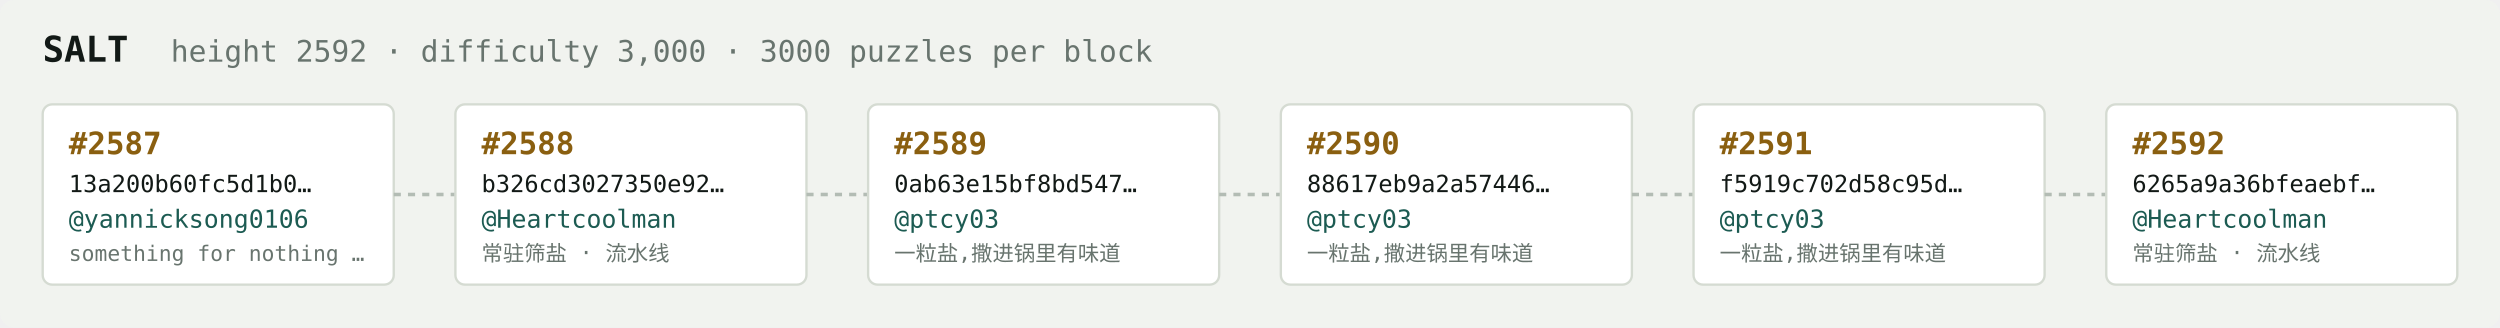
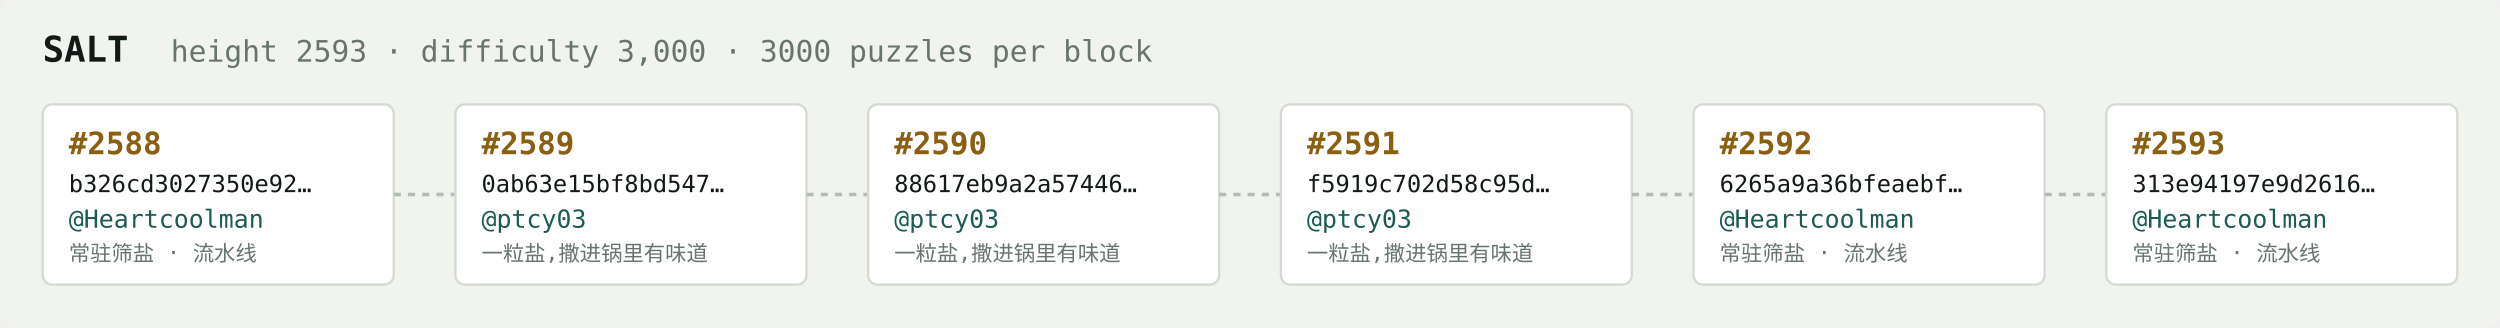
<svg xmlns="http://www.w3.org/2000/svg" width="1054" height="138" viewBox="0 0 1054 138" font-family="ui-monospace,SFMono-Regular,Menlo,monospace">
  <rect fill="#f1f3ef" width="1054" height="138" rx="6" />
  <text x="18" y="26" fill="#121916" font-size="15" font-weight="700">SALT</text>
-   <text x="72" y="26" fill="#68746e" font-size="12.5">height 2592 · difficulty 3,000 · 3000 puzzles per block</text>
+   <text x="72" y="26" fill="#68746e" font-size="12.5">height 2593 · difficulty 3,000 · 3000 puzzles per block</text>
  <rect x="18" y="44" width="148" height="76" rx="4" fill="#ffffff" stroke="#d5dbd2" stroke-width="1" />
-   <text x="29" y="65" fill="#8a5f10" font-size="13" font-weight="700">#2587</text>
-   <text x="29" y="81" fill="#121916" font-size="10">13a200b60fc5d1b0…</text>
-   <text x="29" y="96" fill="#1c5b52" font-size="10.5">@yannicksong0106</text>
-   <text x="29" y="110" fill="#68746e" font-size="9">something for nothing …</text>
+   <text x="29" y="65" fill="#8a5f10" font-size="13" font-weight="700">#2588</text>
+   <text x="29" y="81" fill="#121916" font-size="10">b326cd3027350e92…</text>
+   <text x="29" y="96" fill="#1c5b52" font-size="10.5">@Heartcoolman</text>
+   <text x="29" y="110" fill="#68746e" font-size="9">常驻筛盐 · 流水线</text>
  <line x1="166" y1="82.0" x2="192" y2="82.0" stroke="#b3bcb4" stroke-width="1.5" stroke-dasharray="3 3" />
  <rect x="192" y="44" width="148" height="76" rx="4" fill="#ffffff" stroke="#d5dbd2" stroke-width="1" />
-   <text x="203" y="65" fill="#8a5f10" font-size="13" font-weight="700">#2588</text>
-   <text x="203" y="81" fill="#121916" font-size="10">b326cd3027350e92…</text>
-   <text x="203" y="96" fill="#1c5b52" font-size="10.5">@Heartcoolman</text>
-   <text x="203" y="110" fill="#68746e" font-size="9">常驻筛盐 · 流水线</text>
+   <text x="203" y="65" fill="#8a5f10" font-size="13" font-weight="700">#2589</text>
+   <text x="203" y="81" fill="#121916" font-size="10">0ab63e15bf8bd547…</text>
+   <text x="203" y="96" fill="#1c5b52" font-size="10.5">@ptcy03</text>
+   <text x="203" y="110" fill="#68746e" font-size="9">一粒盐,撒进锅里有味道</text>
  <line x1="340" y1="82.0" x2="366" y2="82.0" stroke="#b3bcb4" stroke-width="1.5" stroke-dasharray="3 3" />
  <rect x="366" y="44" width="148" height="76" rx="4" fill="#ffffff" stroke="#d5dbd2" stroke-width="1" />
-   <text x="377" y="65" fill="#8a5f10" font-size="13" font-weight="700">#2589</text>
-   <text x="377" y="81" fill="#121916" font-size="10">0ab63e15bf8bd547…</text>
+   <text x="377" y="65" fill="#8a5f10" font-size="13" font-weight="700">#2590</text>
+   <text x="377" y="81" fill="#121916" font-size="10">88617eb9a2a57446…</text>
  <text x="377" y="96" fill="#1c5b52" font-size="10.5">@ptcy03</text>
  <text x="377" y="110" fill="#68746e" font-size="9">一粒盐,撒进锅里有味道</text>
  <line x1="514" y1="82.0" x2="540" y2="82.0" stroke="#b3bcb4" stroke-width="1.5" stroke-dasharray="3 3" />
  <rect x="540" y="44" width="148" height="76" rx="4" fill="#ffffff" stroke="#d5dbd2" stroke-width="1" />
-   <text x="551" y="65" fill="#8a5f10" font-size="13" font-weight="700">#2590</text>
-   <text x="551" y="81" fill="#121916" font-size="10">88617eb9a2a57446…</text>
+   <text x="551" y="65" fill="#8a5f10" font-size="13" font-weight="700">#2591</text>
+   <text x="551" y="81" fill="#121916" font-size="10">f5919c702d58c95d…</text>
  <text x="551" y="96" fill="#1c5b52" font-size="10.5">@ptcy03</text>
  <text x="551" y="110" fill="#68746e" font-size="9">一粒盐,撒进锅里有味道</text>
  <line x1="688" y1="82.0" x2="714" y2="82.0" stroke="#b3bcb4" stroke-width="1.5" stroke-dasharray="3 3" />
  <rect x="714" y="44" width="148" height="76" rx="4" fill="#ffffff" stroke="#d5dbd2" stroke-width="1" />
-   <text x="725" y="65" fill="#8a5f10" font-size="13" font-weight="700">#2591</text>
-   <text x="725" y="81" fill="#121916" font-size="10">f5919c702d58c95d…</text>
-   <text x="725" y="96" fill="#1c5b52" font-size="10.5">@ptcy03</text>
-   <text x="725" y="110" fill="#68746e" font-size="9">一粒盐,撒进锅里有味道</text>
+   <text x="725" y="65" fill="#8a5f10" font-size="13" font-weight="700">#2592</text>
+   <text x="725" y="81" fill="#121916" font-size="10">6265a9a36bfeaebf…</text>
+   <text x="725" y="96" fill="#1c5b52" font-size="10.5">@Heartcoolman</text>
+   <text x="725" y="110" fill="#68746e" font-size="9">常驻筛盐 · 流水线</text>
  <line x1="862" y1="82.0" x2="888" y2="82.0" stroke="#b3bcb4" stroke-width="1.5" stroke-dasharray="3 3" />
  <rect x="888" y="44" width="148" height="76" rx="4" fill="#ffffff" stroke="#d5dbd2" stroke-width="1" />
-   <text x="899" y="65" fill="#8a5f10" font-size="13" font-weight="700">#2592</text>
-   <text x="899" y="81" fill="#121916" font-size="10">6265a9a36bfeaebf…</text>
+   <text x="899" y="65" fill="#8a5f10" font-size="13" font-weight="700">#2593</text>
+   <text x="899" y="81" fill="#121916" font-size="10">313e94197e9d2616…</text>
  <text x="899" y="96" fill="#1c5b52" font-size="10.5">@Heartcoolman</text>
  <text x="899" y="110" fill="#68746e" font-size="9">常驻筛盐 · 流水线</text>
</svg>
